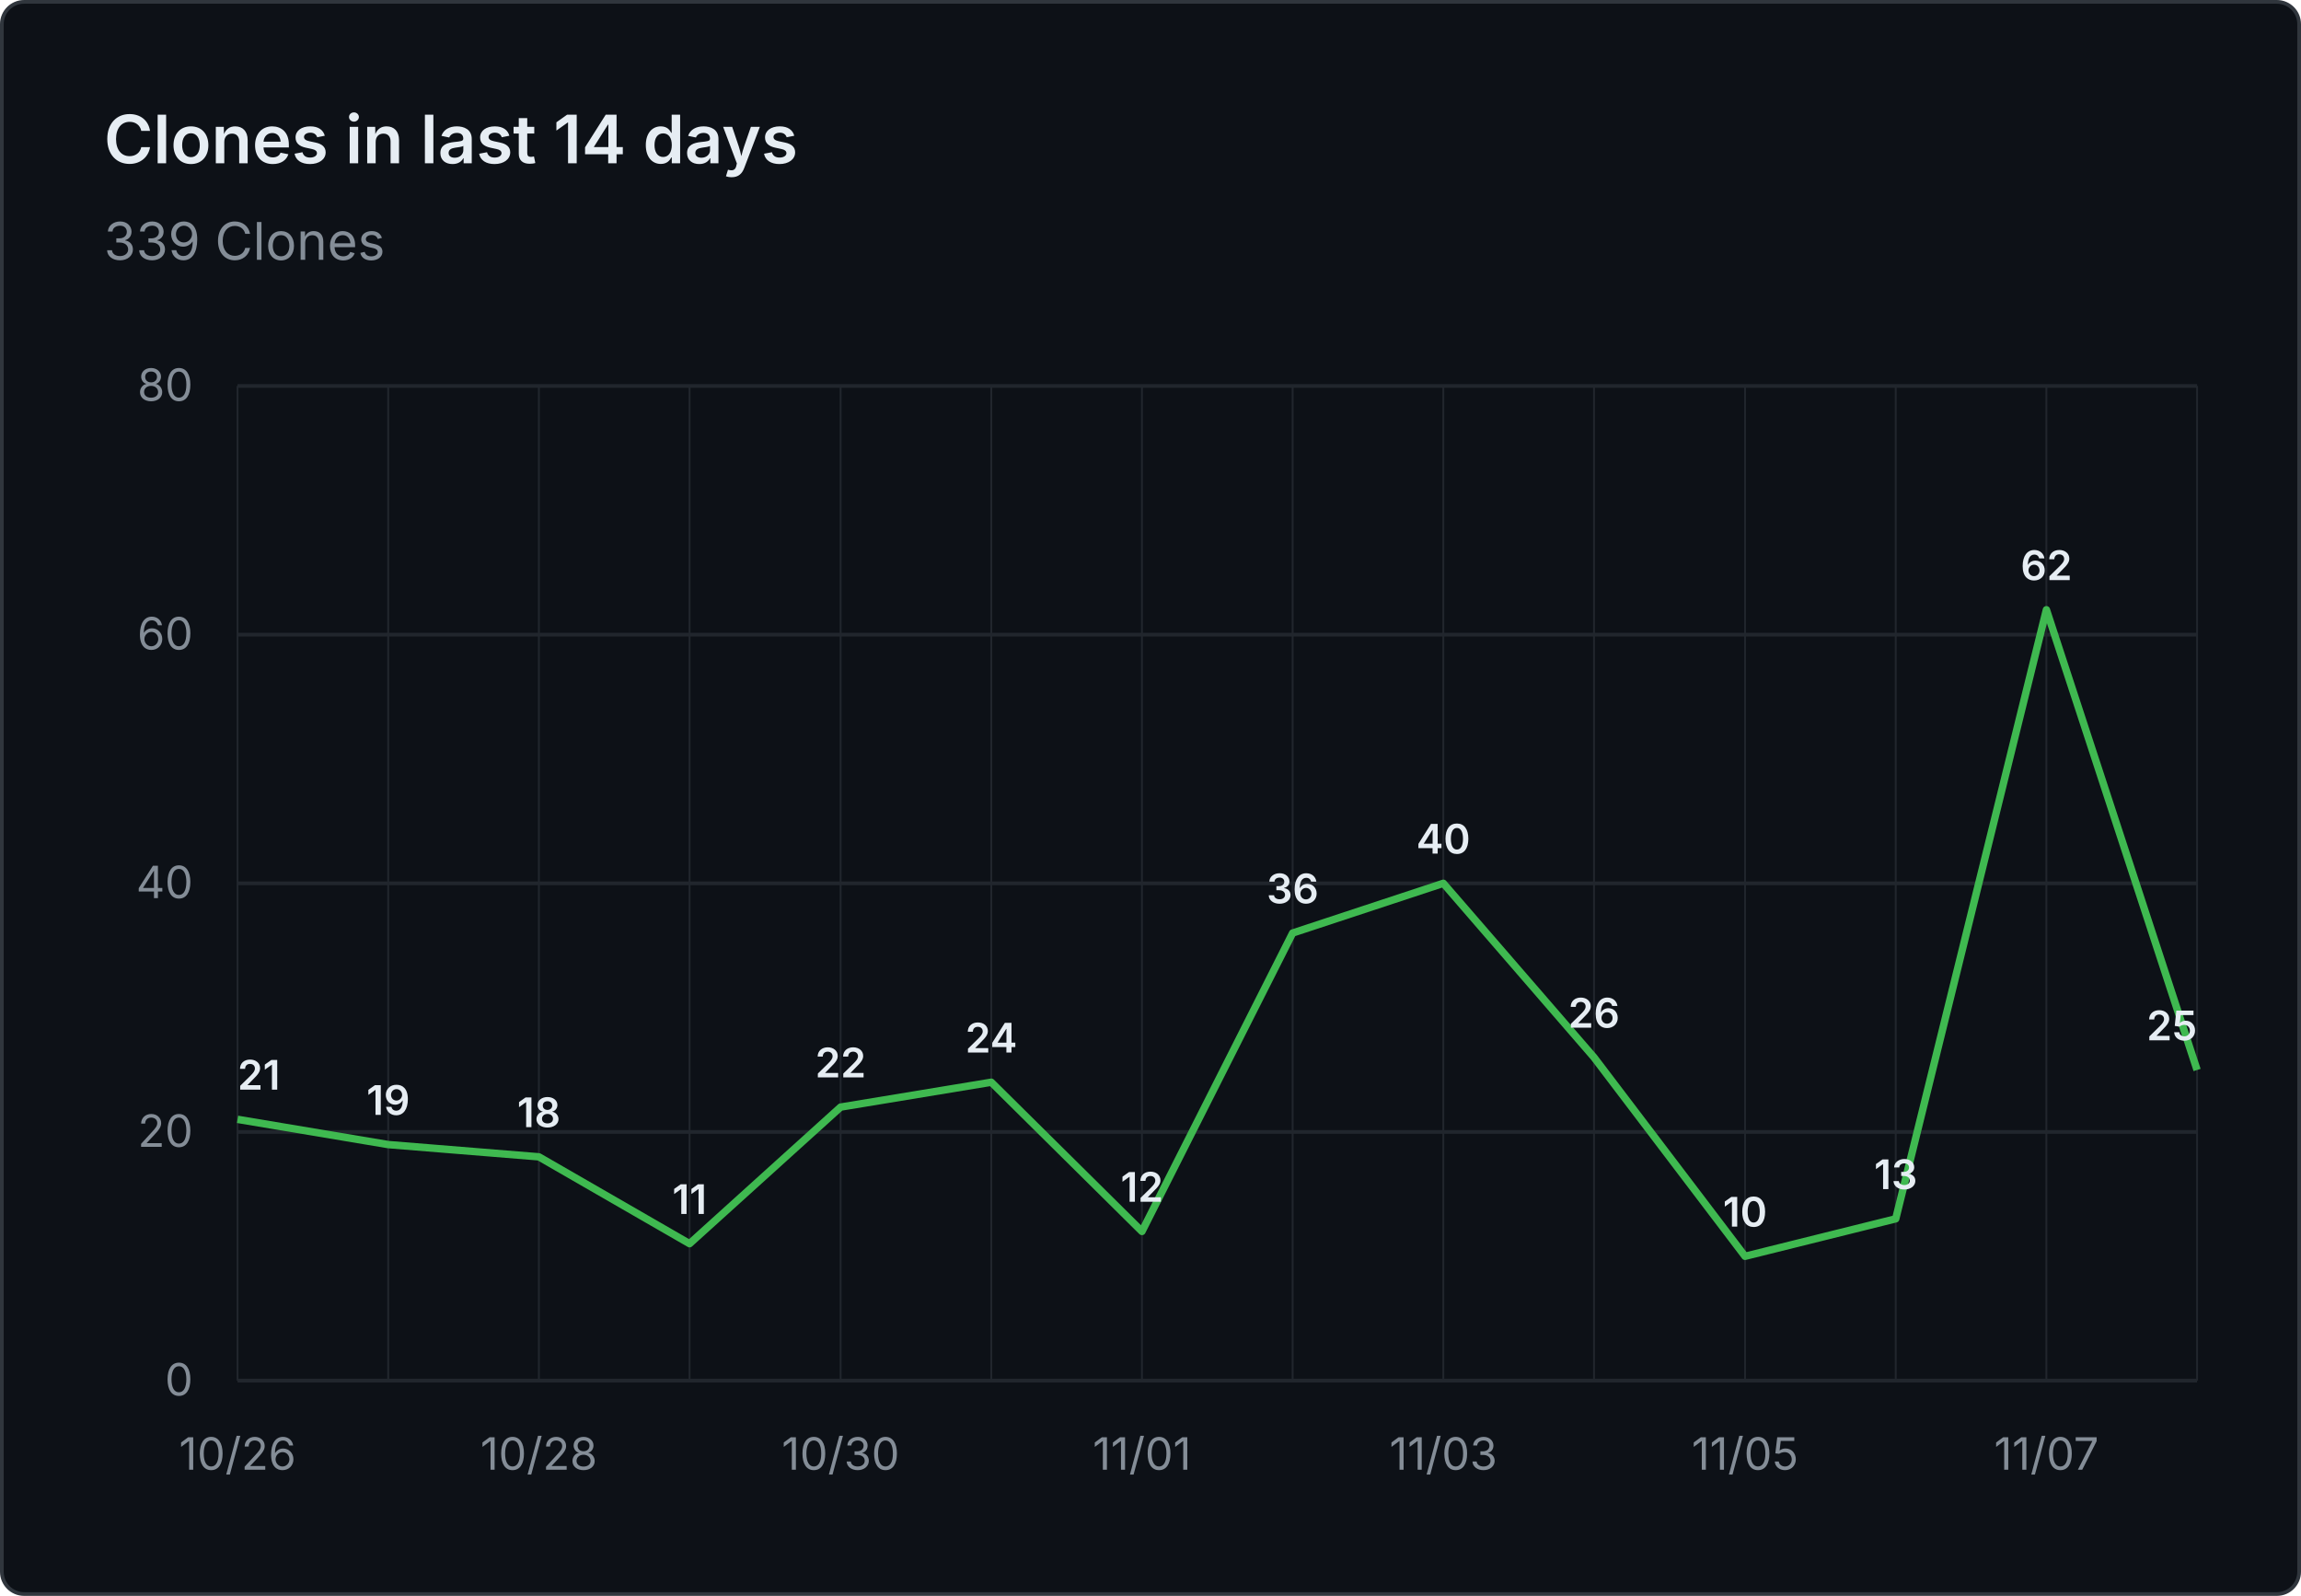
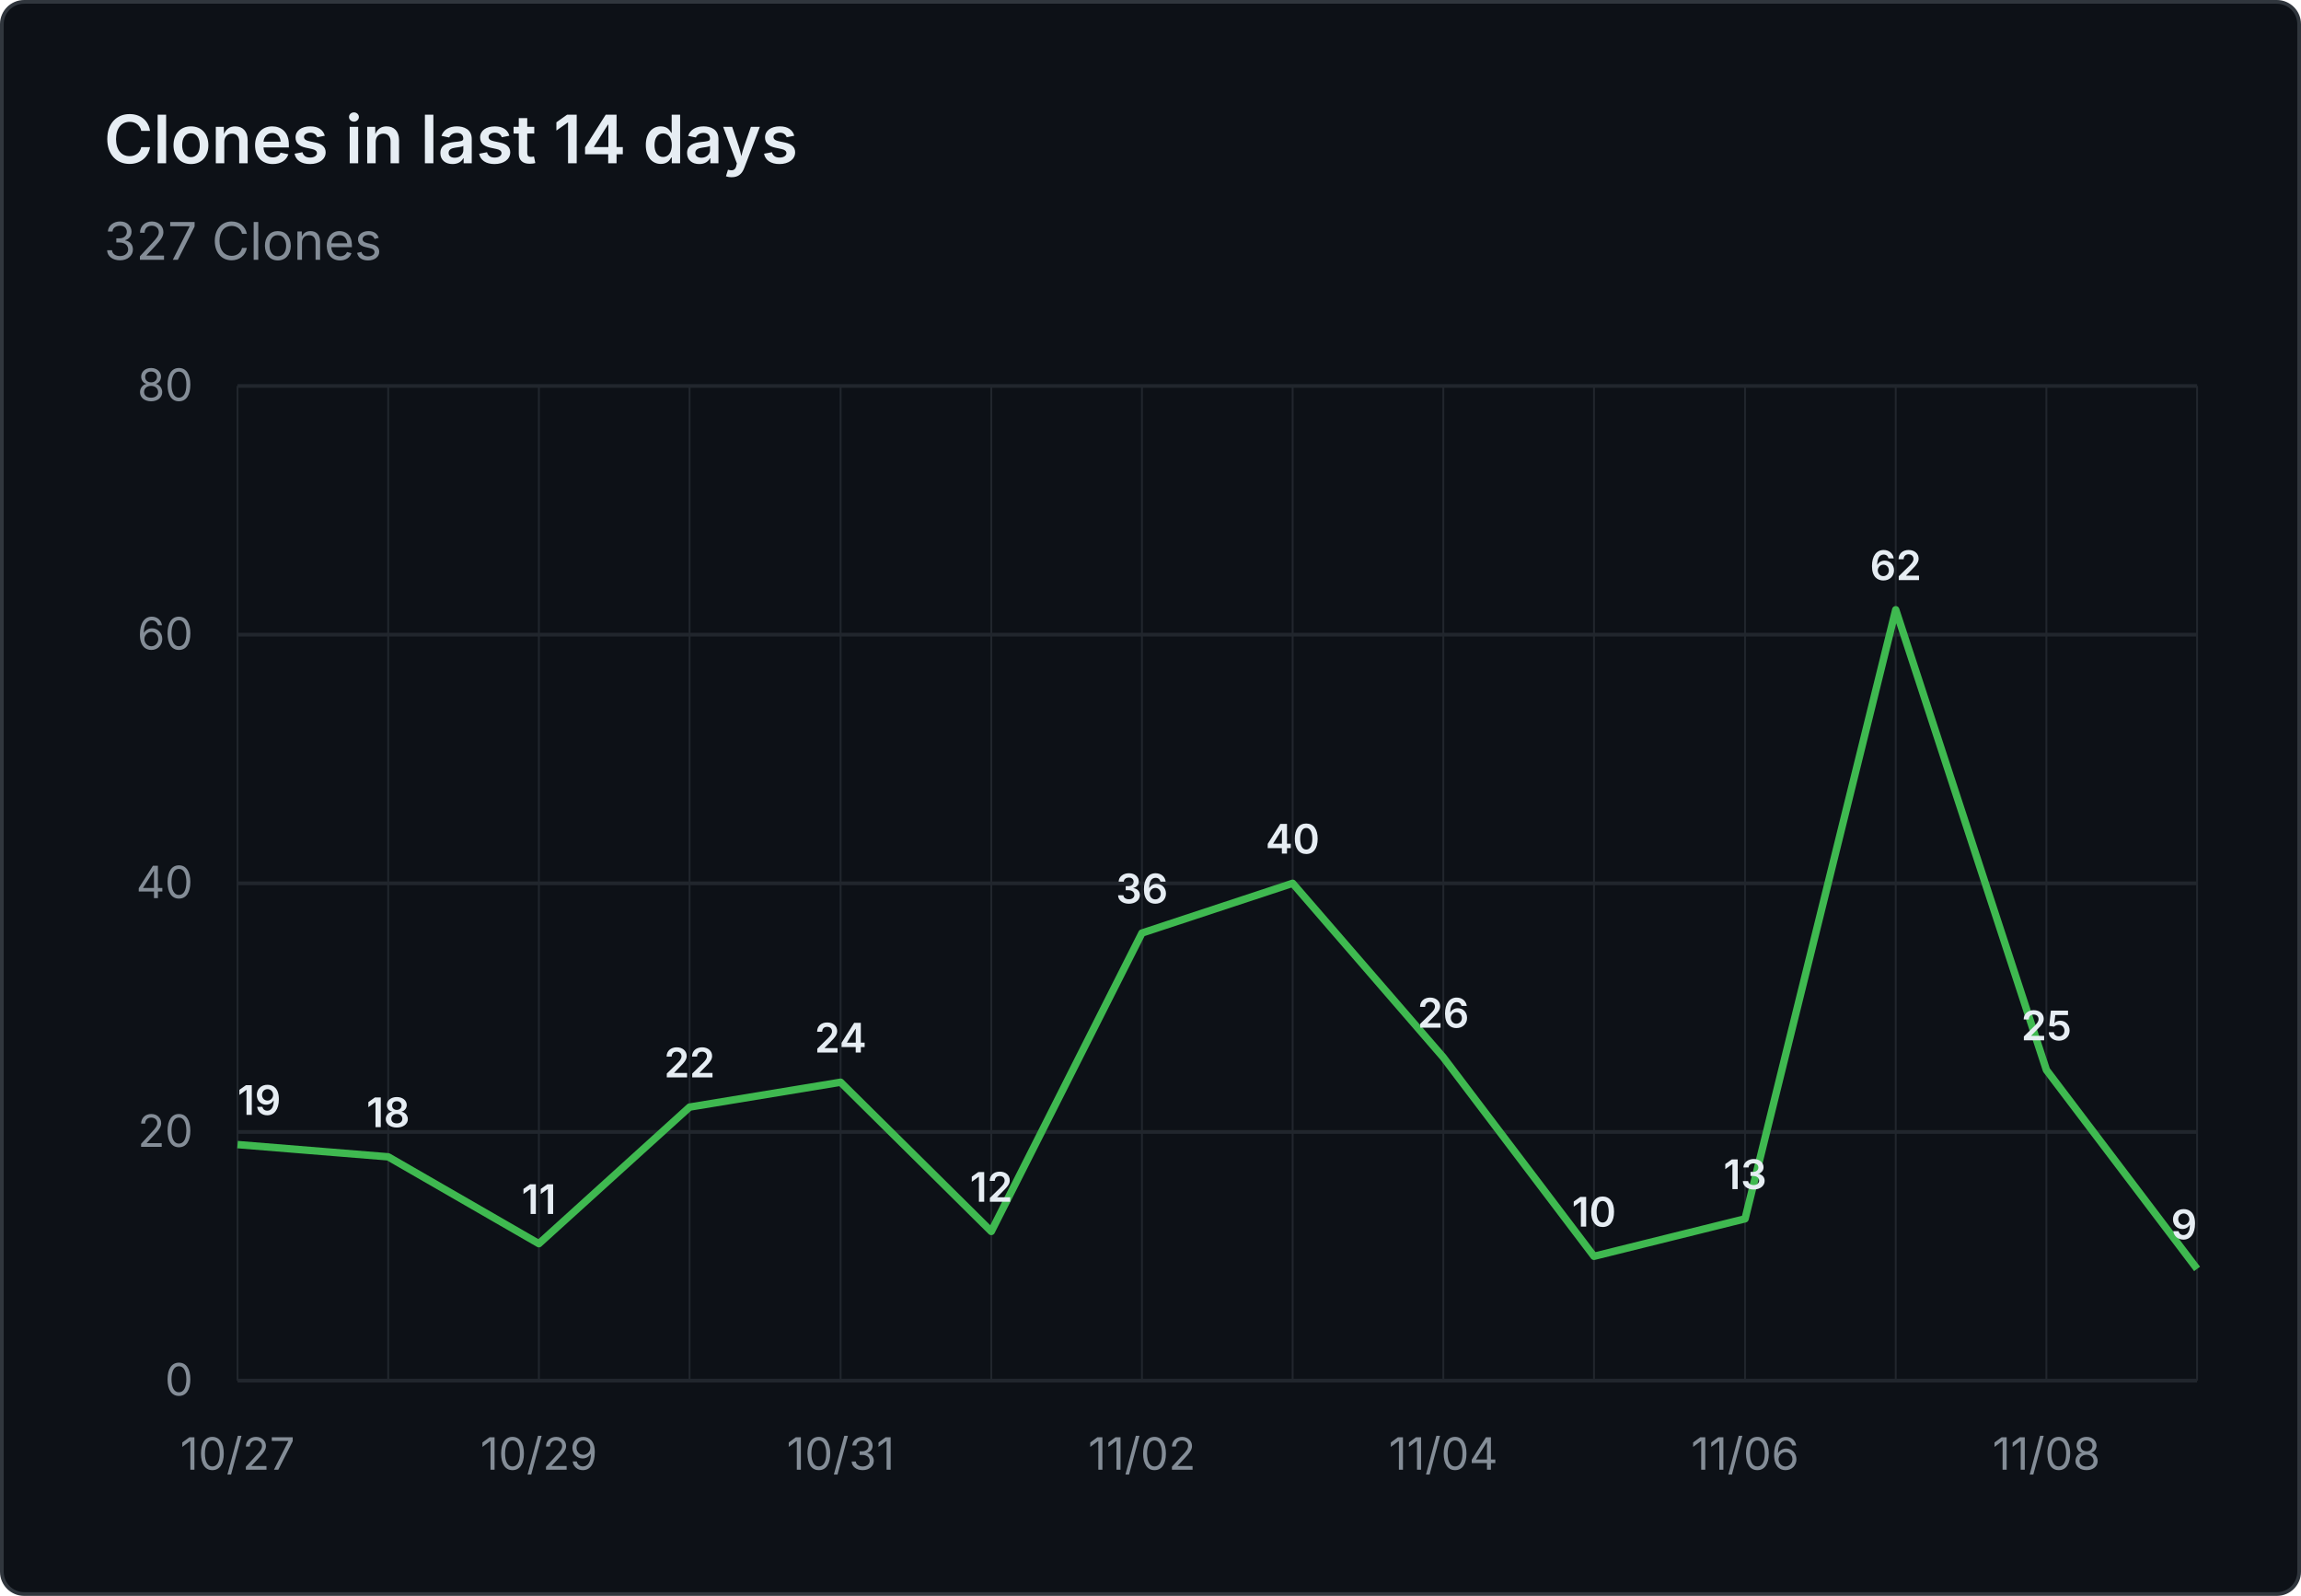
- <svg xmlns="http://www.w3.org/2000/svg" viewBox="0 0 620 430" width="620" height="430" role="img" aria-label="Clones in last 14 days: 339 Clones">
+ <svg xmlns="http://www.w3.org/2000/svg" viewBox="0 0 620 430" width="620" height="430" role="img" aria-label="Clones in last 14 days: 327 Clones">
  <rect x="0.5" y="0.5" width="619" height="429" fill="#0d1117" stroke="#30363d" rx="6" />
  <g font-family="system-ui, -apple-system, 'Segoe UI', sans-serif">
    <text x="28" y="44" fill="#e6edf3" font-size="18" font-weight="600">Clones in last 14 days</text>
-     <text x="28" y="70" fill="#848d97" font-size="14">339 Clones</text>
+     <text x="28" y="70" fill="#848d97" font-size="14">327 Clones</text>
    <line x1="64" y1="372.0" x2="592" y2="372.0" stroke="#21262d" stroke-width="1" />
    <text x="52" y="376.0" text-anchor="end" fill="#848d97" font-size="12">0</text>
    <line x1="64" y1="305.0" x2="592" y2="305.0" stroke="#21262d" stroke-width="1" />
    <text x="52" y="309.0" text-anchor="end" fill="#848d97" font-size="12">20</text>
    <line x1="64" y1="238.0" x2="592" y2="238.0" stroke="#21262d" stroke-width="1" />
    <text x="52" y="242.0" text-anchor="end" fill="#848d97" font-size="12">40</text>
    <line x1="64" y1="171.0" x2="592" y2="171.0" stroke="#21262d" stroke-width="1" />
    <text x="52" y="175.0" text-anchor="end" fill="#848d97" font-size="12">60</text>
    <line x1="64" y1="104.0" x2="592" y2="104.0" stroke="#21262d" stroke-width="1" />
    <text x="52" y="108.0" text-anchor="end" fill="#848d97" font-size="12">80</text>
    <line x1="64.0" y1="104" x2="64.0" y2="372" stroke="#21262d" stroke-width="0.5" />
    <line x1="104.6" y1="104" x2="104.6" y2="372" stroke="#21262d" stroke-width="0.5" />
    <line x1="145.2" y1="104" x2="145.2" y2="372" stroke="#21262d" stroke-width="0.5" />
    <line x1="185.8" y1="104" x2="185.8" y2="372" stroke="#21262d" stroke-width="0.5" />
    <line x1="226.5" y1="104" x2="226.5" y2="372" stroke="#21262d" stroke-width="0.5" />
    <line x1="267.1" y1="104" x2="267.1" y2="372" stroke="#21262d" stroke-width="0.5" />
    <line x1="307.7" y1="104" x2="307.7" y2="372" stroke="#21262d" stroke-width="0.5" />
    <line x1="348.3" y1="104" x2="348.3" y2="372" stroke="#21262d" stroke-width="0.5" />
    <line x1="388.9" y1="104" x2="388.9" y2="372" stroke="#21262d" stroke-width="0.5" />
    <line x1="429.5" y1="104" x2="429.5" y2="372" stroke="#21262d" stroke-width="0.5" />
    <line x1="470.2" y1="104" x2="470.2" y2="372" stroke="#21262d" stroke-width="0.5" />
    <line x1="510.8" y1="104" x2="510.8" y2="372" stroke="#21262d" stroke-width="0.5" />
    <line x1="551.4" y1="104" x2="551.4" y2="372" stroke="#21262d" stroke-width="0.5" />
    <line x1="592.0" y1="104" x2="592.0" y2="372" stroke="#21262d" stroke-width="0.5" />
-     <text x="64.0" y="396" text-anchor="middle" fill="#848d97" font-size="12">10/26</text>
-     <text x="145.2" y="396" text-anchor="middle" fill="#848d97" font-size="12">10/28</text>
-     <text x="226.5" y="396" text-anchor="middle" fill="#848d97" font-size="12">10/30</text>
-     <text x="307.7" y="396" text-anchor="middle" fill="#848d97" font-size="12">11/01</text>
-     <text x="388.9" y="396" text-anchor="middle" fill="#848d97" font-size="12">11/03</text>
-     <text x="470.2" y="396" text-anchor="middle" fill="#848d97" font-size="12">11/05</text>
-     <text x="551.4" y="396" text-anchor="middle" fill="#848d97" font-size="12">11/07</text>
-     <path d="M 64.0 301.6 L 104.6 308.4 L 145.2 311.7 L 185.8 335.1 L 226.5 298.3 L 267.1 291.6 L 307.7 331.8 L 348.3 251.4 L 388.9 238.0 L 429.5 284.9 L 470.2 338.5 L 510.8 328.4 L 551.4 164.3 L 592.0 288.3" fill="none" stroke="#3fb950" stroke-width="2" stroke-linejoin="round" />
-     <text x="64.0" y="293.6" text-anchor="start" fill="#e6edf3" font-size="11" font-weight="600">21</text>
-     <text x="104.6" y="300.4" text-anchor="middle" fill="#e6edf3" font-size="11" font-weight="600">19</text>
-     <text x="145.2" y="303.7" text-anchor="middle" fill="#e6edf3" font-size="11" font-weight="600">18</text>
-     <text x="185.8" y="327.1" text-anchor="middle" fill="#e6edf3" font-size="11" font-weight="600">11</text>
-     <text x="226.5" y="290.3" text-anchor="middle" fill="#e6edf3" font-size="11" font-weight="600">22</text>
-     <text x="267.1" y="283.6" text-anchor="middle" fill="#e6edf3" font-size="11" font-weight="600">24</text>
-     <text x="307.7" y="323.8" text-anchor="middle" fill="#e6edf3" font-size="11" font-weight="600">12</text>
-     <text x="348.3" y="243.4" text-anchor="middle" fill="#e6edf3" font-size="11" font-weight="600">36</text>
-     <text x="388.9" y="230.0" text-anchor="middle" fill="#e6edf3" font-size="11" font-weight="600">40</text>
-     <text x="429.5" y="276.9" text-anchor="middle" fill="#e6edf3" font-size="11" font-weight="600">26</text>
-     <text x="470.2" y="330.5" text-anchor="middle" fill="#e6edf3" font-size="11" font-weight="600">10</text>
-     <text x="510.8" y="320.4" text-anchor="middle" fill="#e6edf3" font-size="11" font-weight="600">13</text>
-     <text x="551.4" y="156.3" text-anchor="middle" fill="#e6edf3" font-size="11" font-weight="600">62</text>
-     <text x="592.0" y="280.3" text-anchor="end" fill="#e6edf3" font-size="11" font-weight="600">25</text>
+     <text x="64.0" y="396" text-anchor="middle" fill="#848d97" font-size="12">10/27</text>
+     <text x="145.2" y="396" text-anchor="middle" fill="#848d97" font-size="12">10/29</text>
+     <text x="226.5" y="396" text-anchor="middle" fill="#848d97" font-size="12">10/31</text>
+     <text x="307.7" y="396" text-anchor="middle" fill="#848d97" font-size="12">11/02</text>
+     <text x="388.9" y="396" text-anchor="middle" fill="#848d97" font-size="12">11/04</text>
+     <text x="470.2" y="396" text-anchor="middle" fill="#848d97" font-size="12">11/06</text>
+     <text x="551.4" y="396" text-anchor="middle" fill="#848d97" font-size="12">11/08</text>
+     <path d="M 64.0 308.4 L 104.6 311.7 L 145.2 335.1 L 185.8 298.3 L 226.5 291.6 L 267.1 331.8 L 307.7 251.4 L 348.3 238.0 L 388.9 284.9 L 429.5 338.5 L 470.2 328.4 L 510.8 164.3 L 551.4 288.3 L 592.0 341.9" fill="none" stroke="#3fb950" stroke-width="2" stroke-linejoin="round" />
+     <text x="64.0" y="300.4" text-anchor="start" fill="#e6edf3" font-size="11" font-weight="600">19</text>
+     <text x="104.6" y="303.7" text-anchor="middle" fill="#e6edf3" font-size="11" font-weight="600">18</text>
+     <text x="145.2" y="327.1" text-anchor="middle" fill="#e6edf3" font-size="11" font-weight="600">11</text>
+     <text x="185.8" y="290.3" text-anchor="middle" fill="#e6edf3" font-size="11" font-weight="600">22</text>
+     <text x="226.5" y="283.6" text-anchor="middle" fill="#e6edf3" font-size="11" font-weight="600">24</text>
+     <text x="267.1" y="323.8" text-anchor="middle" fill="#e6edf3" font-size="11" font-weight="600">12</text>
+     <text x="307.7" y="243.4" text-anchor="middle" fill="#e6edf3" font-size="11" font-weight="600">36</text>
+     <text x="348.3" y="230.0" text-anchor="middle" fill="#e6edf3" font-size="11" font-weight="600">40</text>
+     <text x="388.9" y="276.9" text-anchor="middle" fill="#e6edf3" font-size="11" font-weight="600">26</text>
+     <text x="429.5" y="330.5" text-anchor="middle" fill="#e6edf3" font-size="11" font-weight="600">10</text>
+     <text x="470.2" y="320.4" text-anchor="middle" fill="#e6edf3" font-size="11" font-weight="600">13</text>
+     <text x="510.8" y="156.3" text-anchor="middle" fill="#e6edf3" font-size="11" font-weight="600">62</text>
+     <text x="551.4" y="280.3" text-anchor="middle" fill="#e6edf3" font-size="11" font-weight="600">25</text>
+     <text x="592.0" y="333.9" text-anchor="end" fill="#e6edf3" font-size="11" font-weight="600">9</text>
  </g>
</svg>
